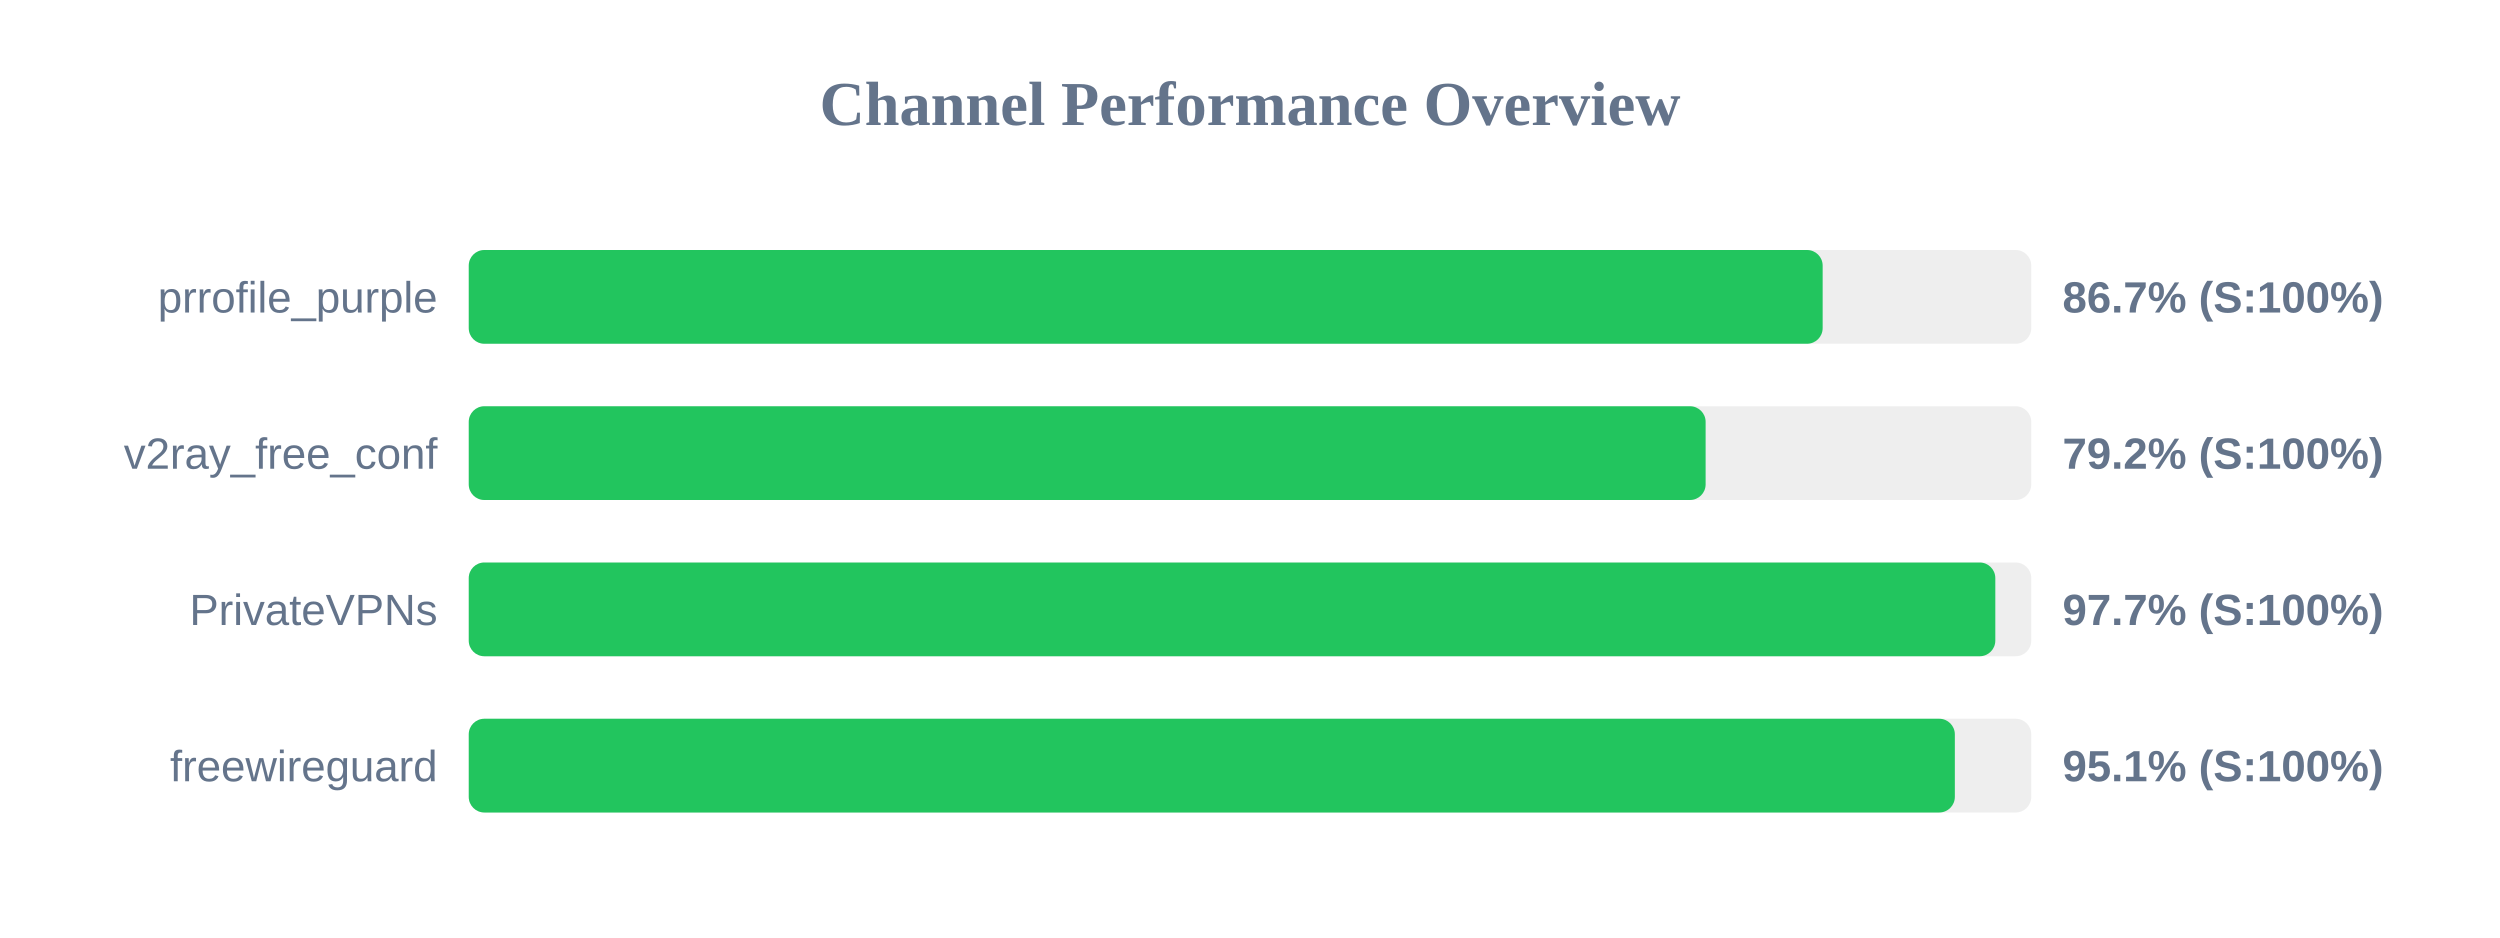
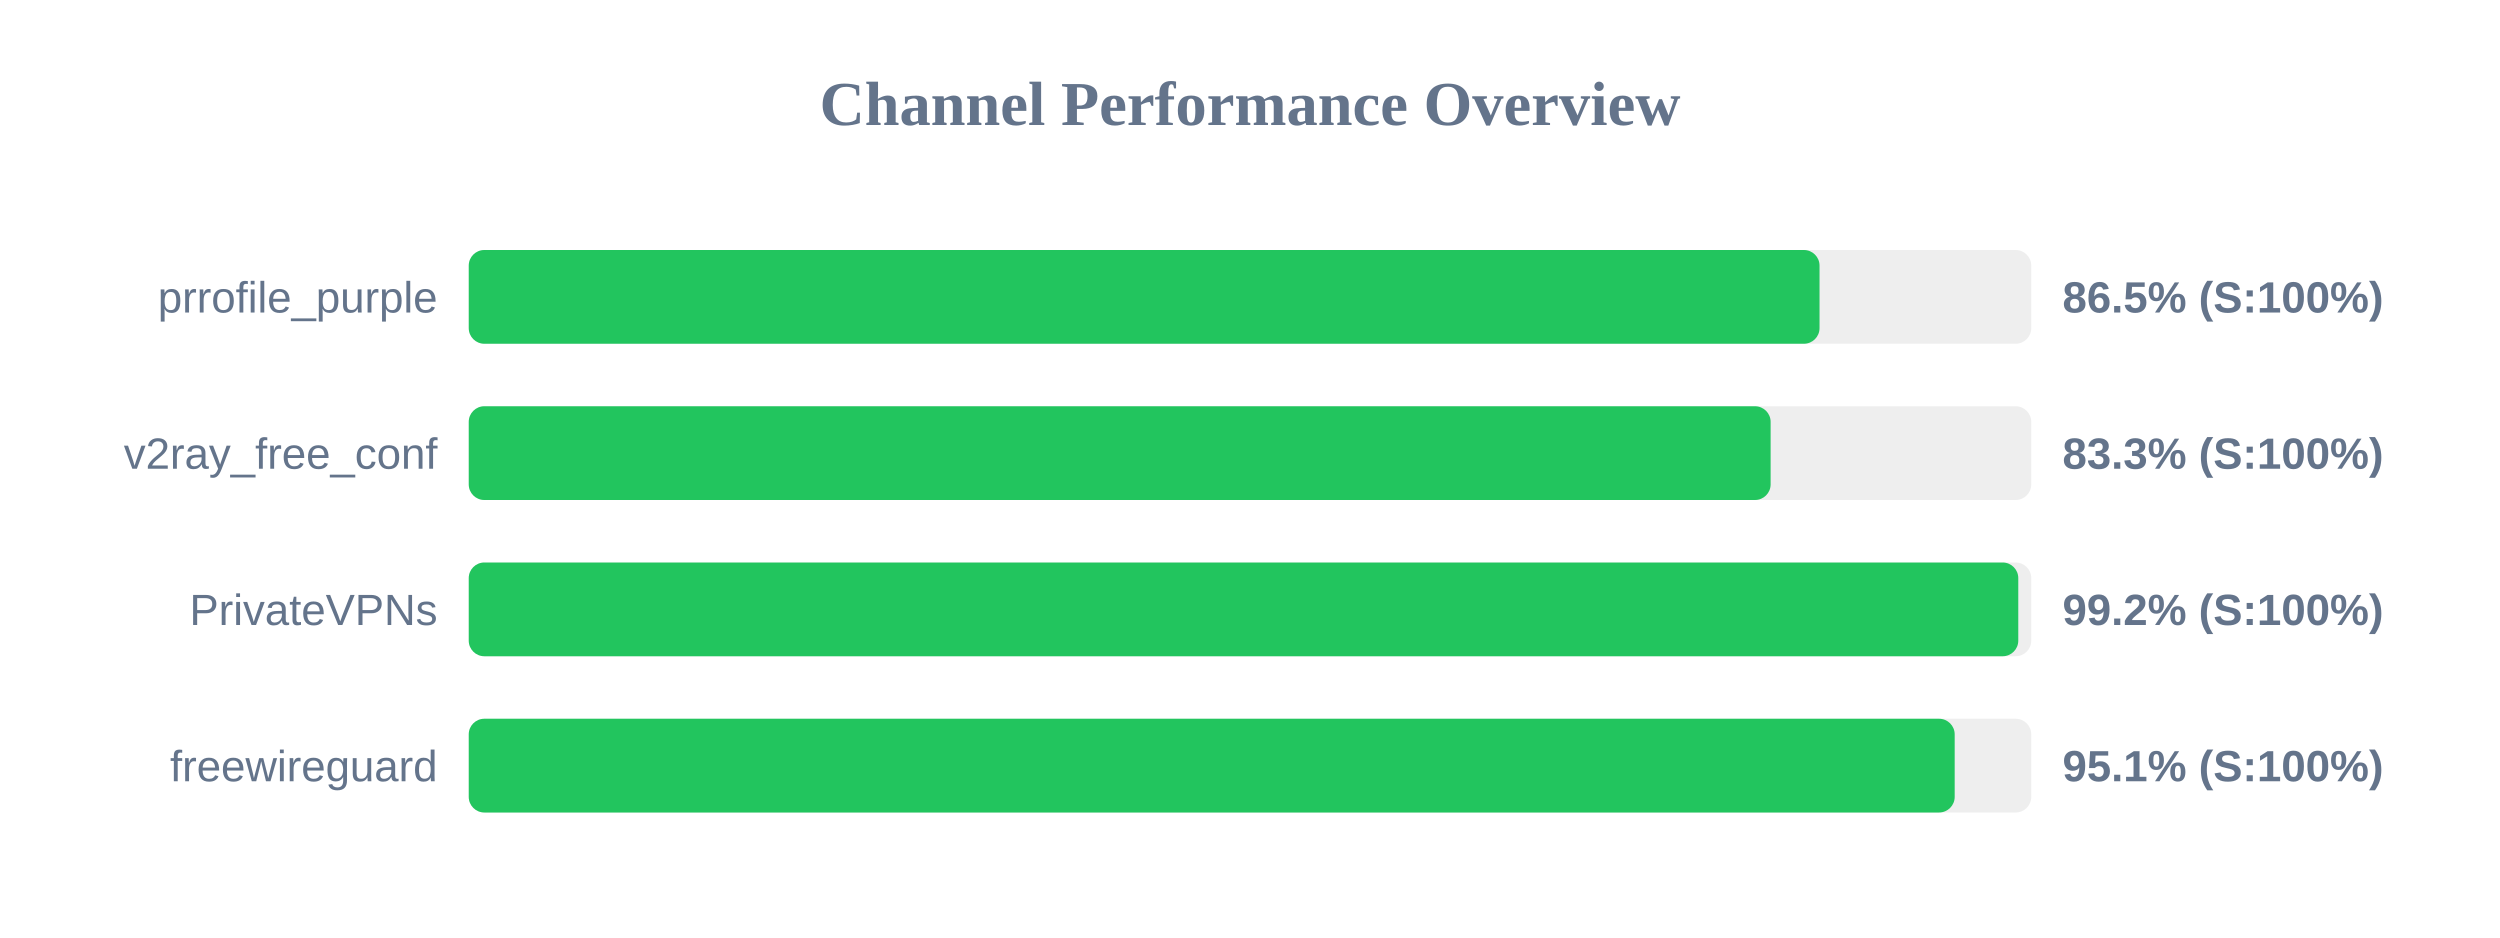
<svg xmlns="http://www.w3.org/2000/svg" width="800" height="300" version="1.1">
  <style>
        .row { font: 14px Arial; fill: #64748b; }
        .score { font: bold 14px Arial; fill: #64748b; }
    </style>
  <text x="400" y="40" text-anchor="middle" font-size="20px" font-weight="bold" fill="#64748b">Channel Performance Overview</text>
  <rect x="150" y="80" width="500" height="30" fill="#eee" rx="5" />
-   <rect x="150" y="80" width="433.25" height="30" fill="#22c55e" rx="5" />
+   <rect x="150" y="80" width="432.25" height="30" fill="#22c55e" rx="5" />
  <text x="140" y="100" text-anchor="end" class="row">prrofile_purple</text>
-   <text x="660" y="100" text-anchor="start" class="score">86.7% (S:100%)</text>
+   <text x="660" y="100" text-anchor="start" class="score">86.5% (S:100%)</text>
  <rect x="150" y="130" width="500" height="30" fill="#eee" rx="5" />
-   <rect x="150" y="130" width="395.8" height="30" fill="#22c55e" rx="5" />
+   <rect x="150" y="130" width="416.6" height="30" fill="#22c55e" rx="5" />
  <text x="140" y="150" text-anchor="end" class="row">v2ray_free_conf</text>
-   <text x="660" y="150" text-anchor="start" class="score">79.2% (S:100%)</text>
+   <text x="660" y="150" text-anchor="start" class="score">83.3% (S:100%)</text>
  <rect x="150" y="180" width="500" height="30" fill="#eee" rx="5" />
-   <rect x="150" y="180" width="488.5" height="30" fill="#22c55e" rx="5" />
+   <rect x="150" y="180" width="495.85" height="30" fill="#22c55e" rx="5" />
  <text x="140" y="200" text-anchor="end" class="row">PrivateVPNs</text>
-   <text x="660" y="200" text-anchor="start" class="score">97.7% (S:100%)</text>
+   <text x="660" y="200" text-anchor="start" class="score">99.2% (S:100%)</text>
  <rect x="150" y="230" width="500" height="30" fill="#eee" rx="5" />
-   <rect x="150" y="230" width="475.55" height="30" fill="#22c55e" rx="5" />
+   <rect x="150" y="230" width="475.5" height="30" fill="#22c55e" rx="5" />
  <text x="140" y="250" text-anchor="end" class="row">freewireguard</text>
  <text x="660" y="250" text-anchor="start" class="score">95.1% (S:100%)</text>
</svg>
